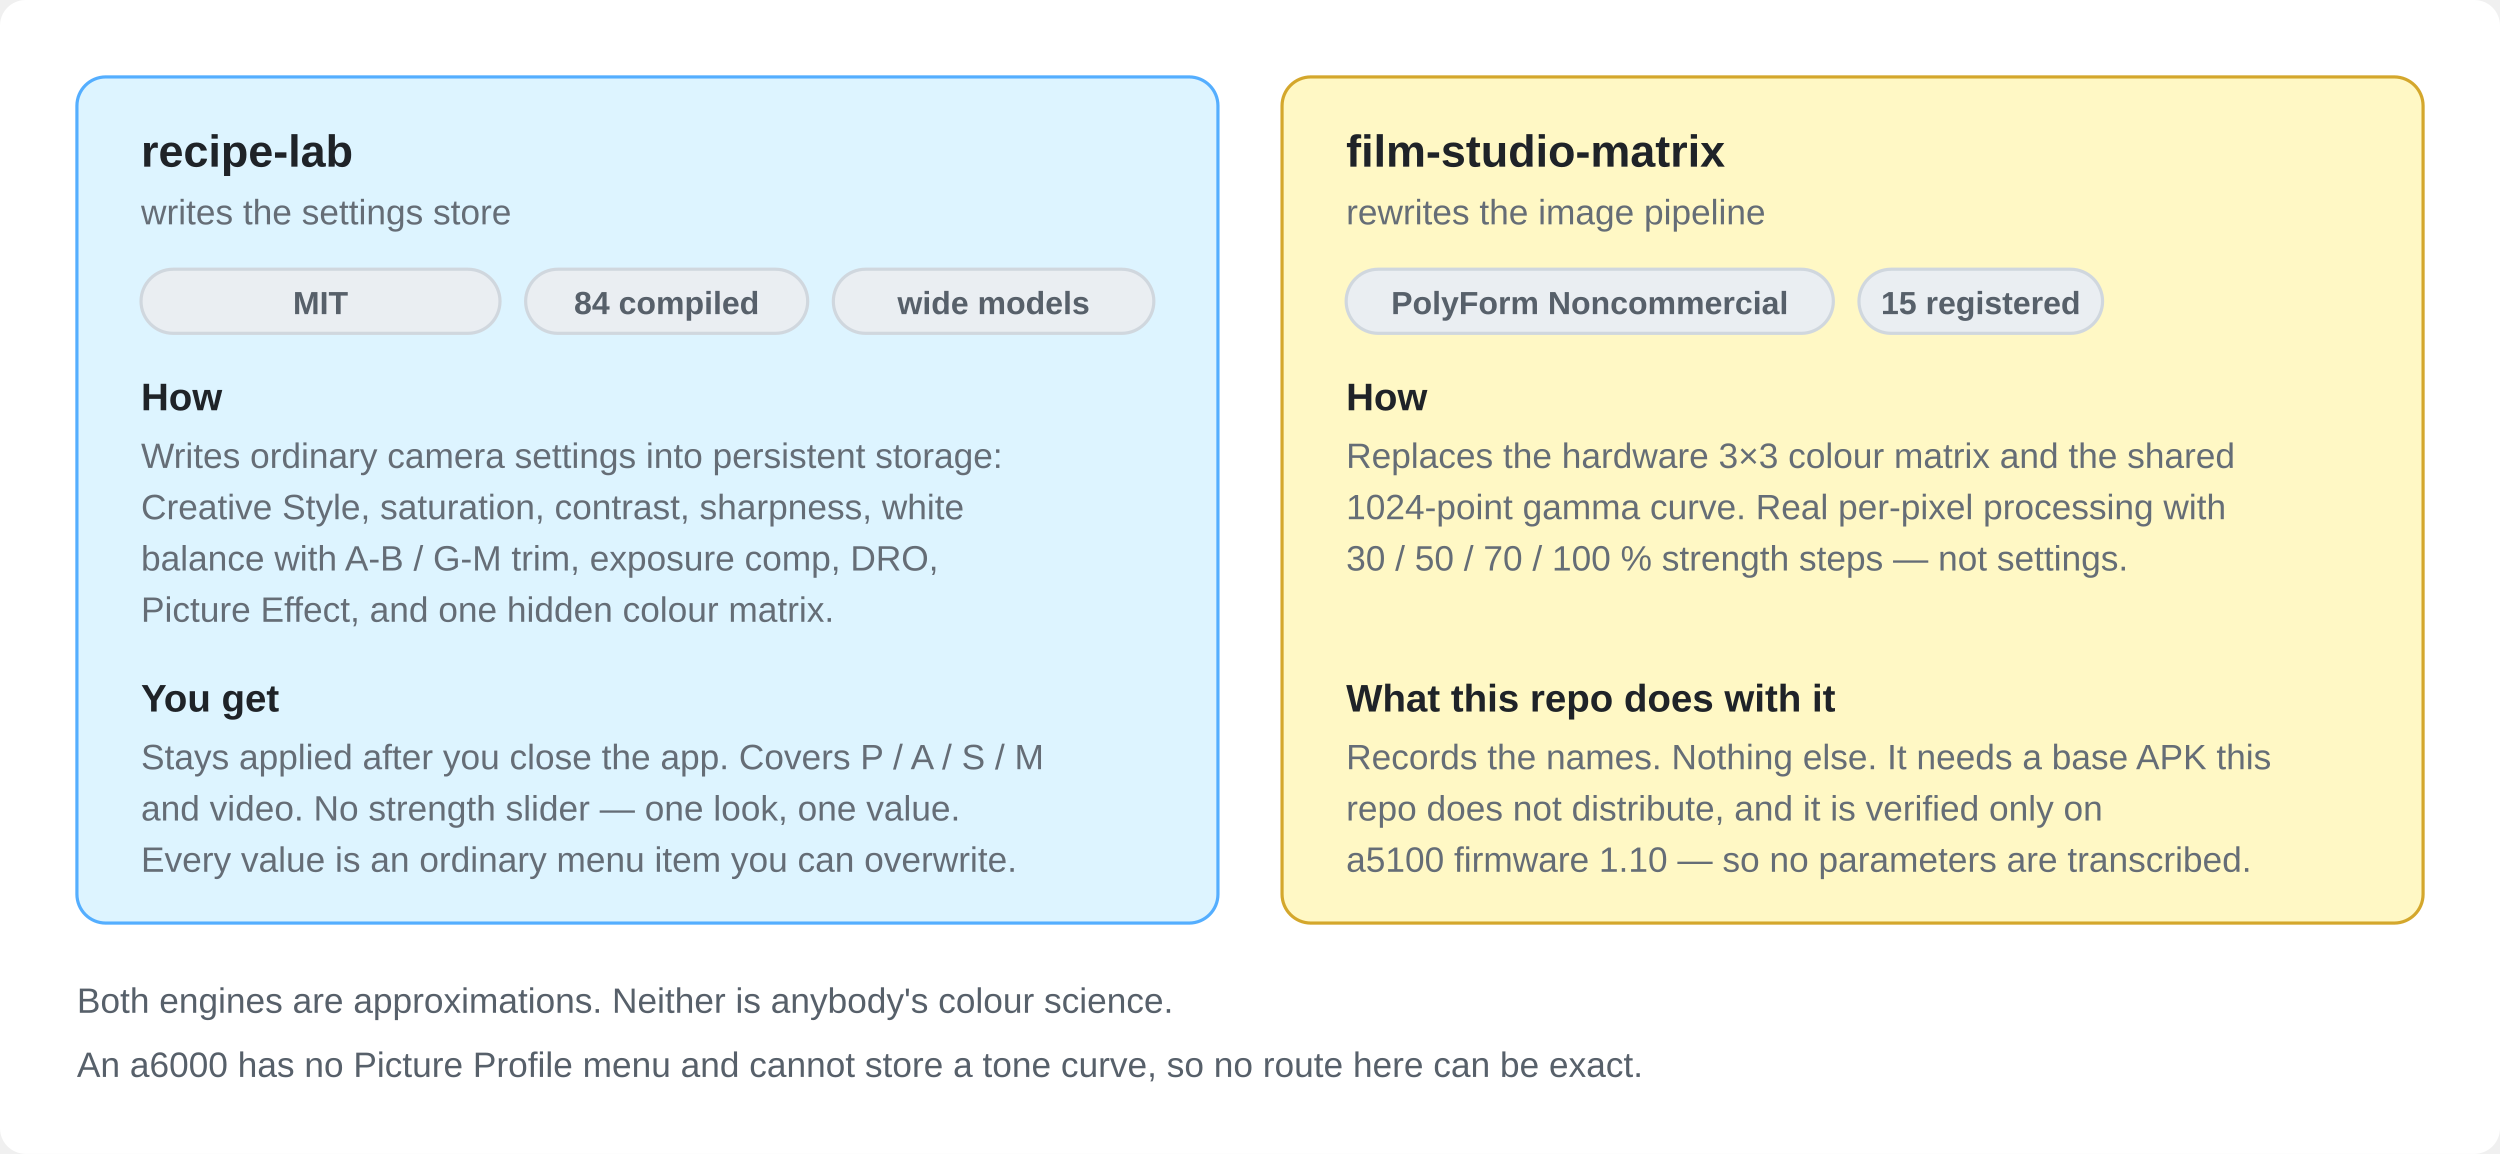
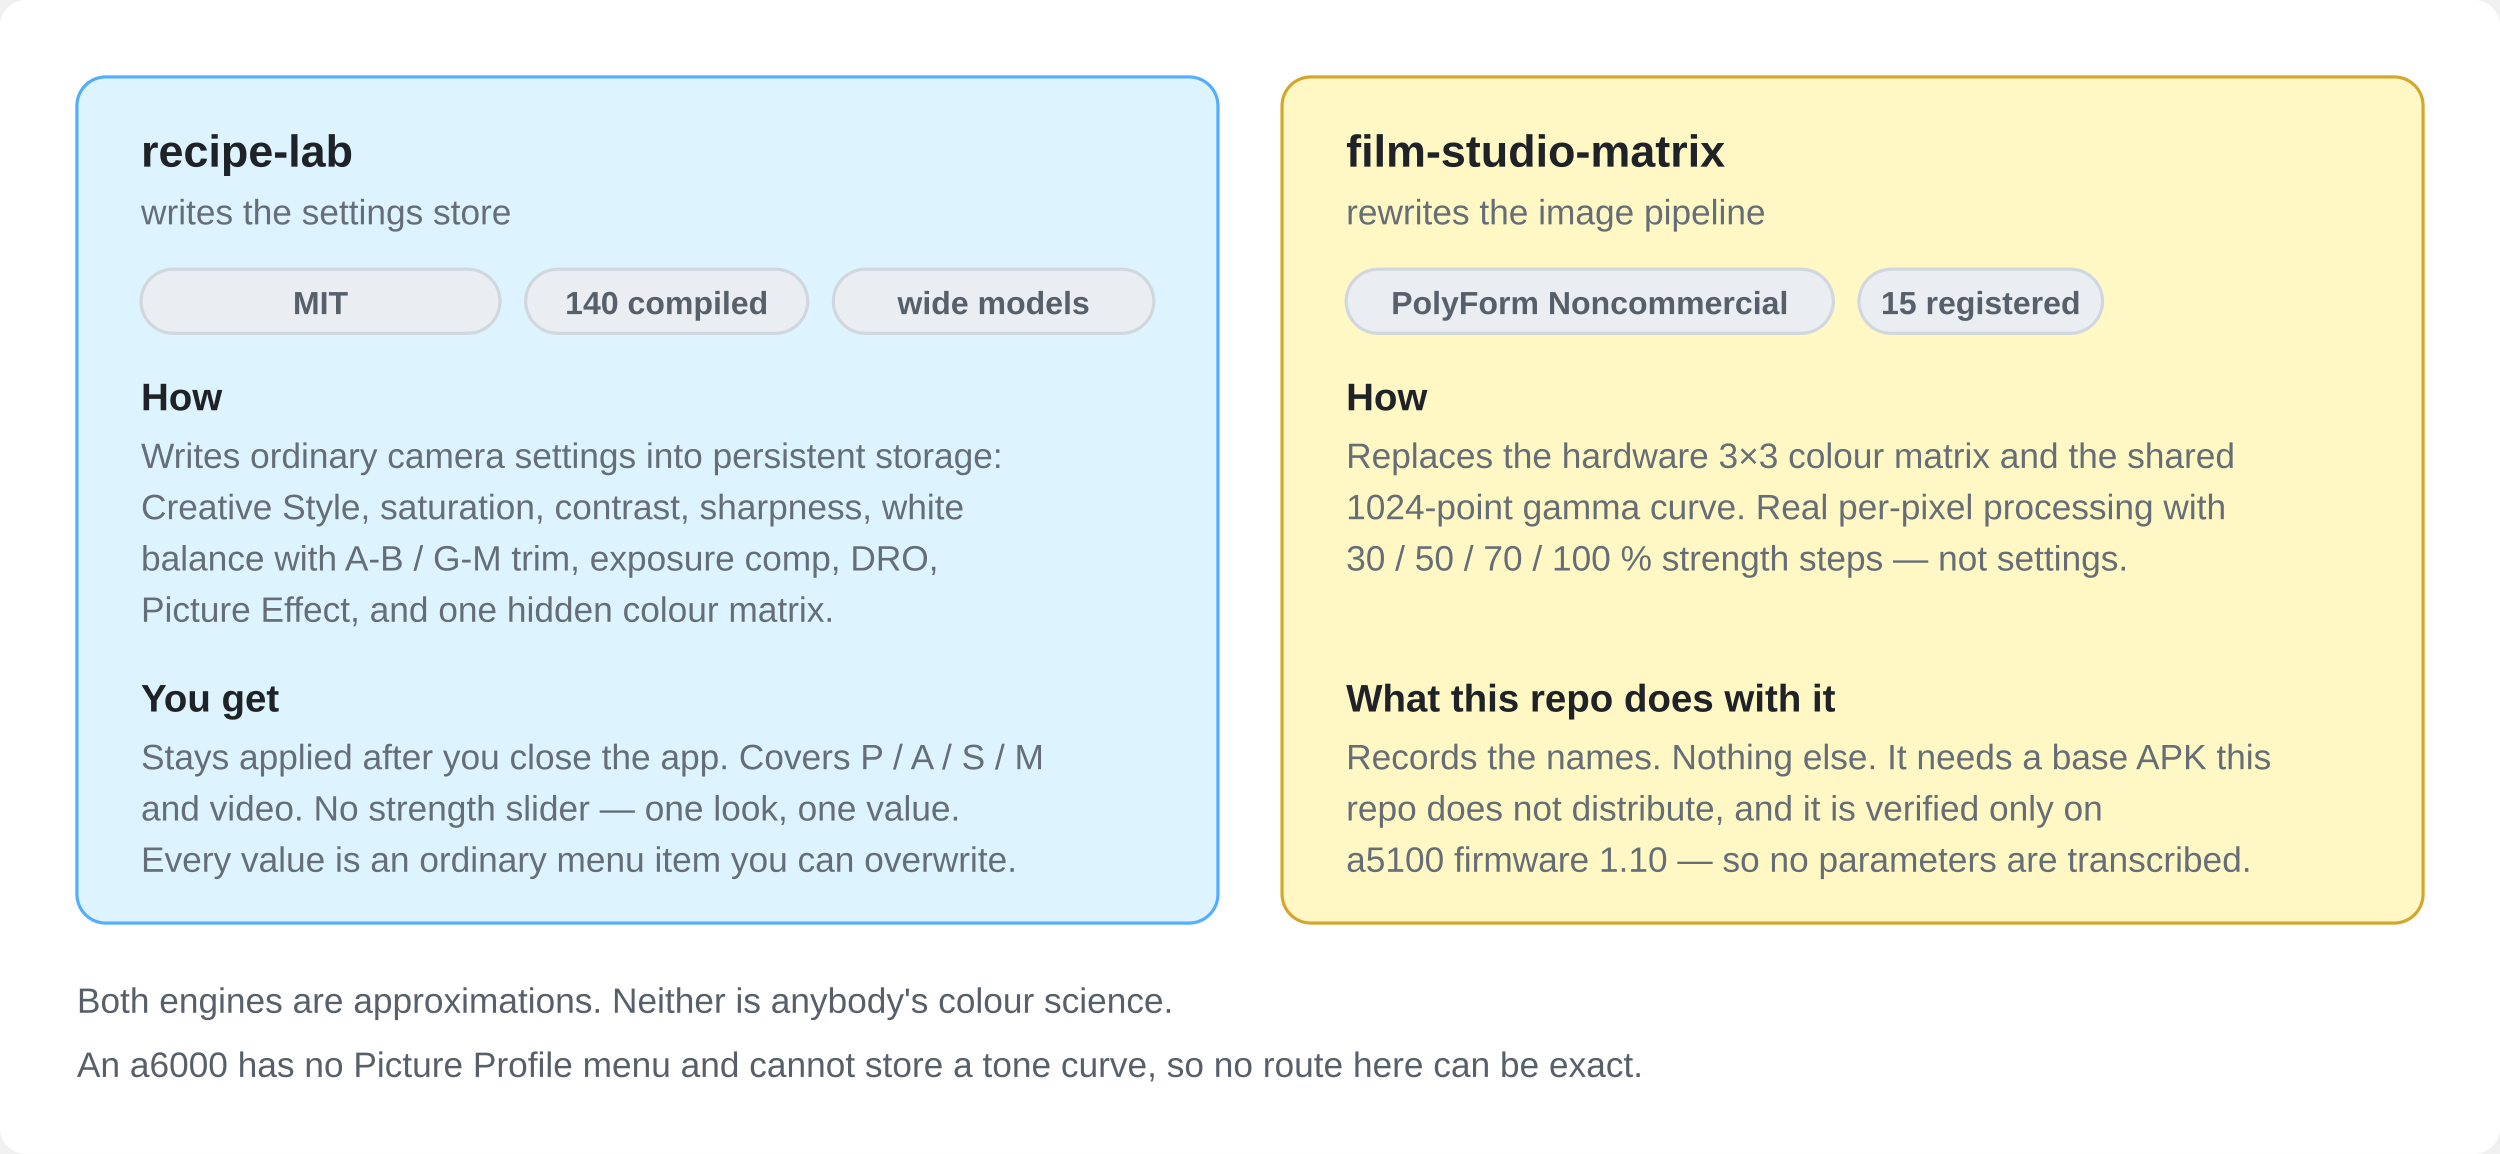
<svg xmlns="http://www.w3.org/2000/svg" viewBox="0 0 780 360" width="780" height="360" role="img" aria-label="The two engines: settings store versus hardware colour matrix">
  <style>
    .bg    { fill: #ffffff; }
    .col   { fill: #f6f8fa; stroke: #d0d7de; }
    .col-a { fill: #ddf4ff; stroke: #54aeff; }
    .col-b { fill: #fff8c5; stroke: #d4a72c; }
    .chip  { fill: #eaeef2; stroke: #d0d7de; }
    .t     { font: 600 14px -apple-system, "Segoe UI", Arial, sans-serif; fill: #1f2328; }
    .h     { font: 600 12px -apple-system, "Segoe UI", Arial, sans-serif; fill: #1f2328; }
    .s     { font: 11px -apple-system, "Segoe UI", Arial, sans-serif; fill: #656d76; }
    .tag   { font: 600 10px -apple-system, "Segoe UI", Arial, sans-serif; fill: #57606a; }
    .foot  { font: 11px -apple-system, "Segoe UI", Arial, sans-serif; fill: #57606a; }
    @media (prefers-color-scheme: dark) {
      .bg    { fill: #0d1117; }
      .col   { fill: #161b22; stroke: #30363d; }
      .col-a { fill: #0c2d6b; stroke: #388bfd; }
      .col-b { fill: #272115; stroke: #9e6a03; }
      .chip  { fill: #21262d; stroke: #30363d; }
      .t { fill: #e6edf3; } .h { fill: #e6edf3; }
      .s { fill: #8b949e; } .tag { fill: #8b949e; } .foot { fill: #8b949e; }
    }
  </style>
  <rect class="bg" width="780" height="360" rx="8" />
  <rect class="col-a" x="24" y="24" width="356" height="264" rx="9" />
  <text class="t" x="44" y="52">recipe-lab</text>
  <text class="s" x="44" y="70">writes the settings store</text>
  <rect class="chip" x="44" y="84" width="112" height="20" rx="10" />
  <text class="tag" x="100" y="98" text-anchor="middle">MIT</text>
  <rect class="chip" x="164" y="84" width="88" height="20" rx="10" />
-   <text class="tag" x="208" y="98" text-anchor="middle">84 compiled</text>
+   <text class="tag" x="208" y="98" text-anchor="middle">140 compiled</text>
  <rect class="chip" x="260" y="84" width="100" height="20" rx="10" />
  <text class="tag" x="310" y="98" text-anchor="middle">wide models</text>
  <text class="h" x="44" y="128">How</text>
  <text class="s" x="44" y="146">Writes ordinary camera settings into persistent storage:</text>
  <text class="s" x="44" y="162">Creative Style, saturation, contrast, sharpness, white</text>
  <text class="s" x="44" y="178">balance with A-B / G-M trim, exposure comp, DRO,</text>
  <text class="s" x="44" y="194">Picture Effect, and one hidden colour matrix.</text>
  <text class="h" x="44" y="222">You get</text>
  <text class="s" x="44" y="240">Stays applied after you close the app. Covers P / A / S / M</text>
  <text class="s" x="44" y="256">and video. No strength slider — one look, one value.</text>
  <text class="s" x="44" y="272">Every value is an ordinary menu item you can overwrite.</text>
  <rect class="col-b" x="400" y="24" width="356" height="264" rx="9" />
  <text class="t" x="420" y="52">film-studio-matrix</text>
  <text class="s" x="420" y="70">rewrites the image pipeline</text>
  <rect class="chip" x="420" y="84" width="152" height="20" rx="10" />
  <text class="tag" x="496" y="98" text-anchor="middle">PolyForm Noncommercial</text>
  <rect class="chip" x="580" y="84" width="76" height="20" rx="10" />
  <text class="tag" x="618" y="98" text-anchor="middle">15 registered</text>
  <text class="h" x="420" y="128">How</text>
  <text class="s" x="420" y="146">Replaces the hardware 3×3 colour matrix and the shared</text>
  <text class="s" x="420" y="162">1024-point gamma curve. Real per-pixel processing with</text>
  <text class="s" x="420" y="178">30 / 50 / 70 / 100 % strength steps — not settings.</text>
  <text class="h" x="420" y="222">What this repo does with it</text>
  <text class="s" x="420" y="240">Records the names. Nothing else. It needs a base APK this</text>
  <text class="s" x="420" y="256">repo does not distribute, and it is verified only on</text>
  <text class="s" x="420" y="272">a5100 firmware 1.10 — so no parameters are transcribed.</text>
  <text class="foot" x="24" y="316">Both engines are approximations. Neither is anybody's colour science.</text>
  <text class="foot" x="24" y="336">An a6000 has no Picture Profile menu and cannot store a tone curve, so no route here can be exact.</text>
</svg>
